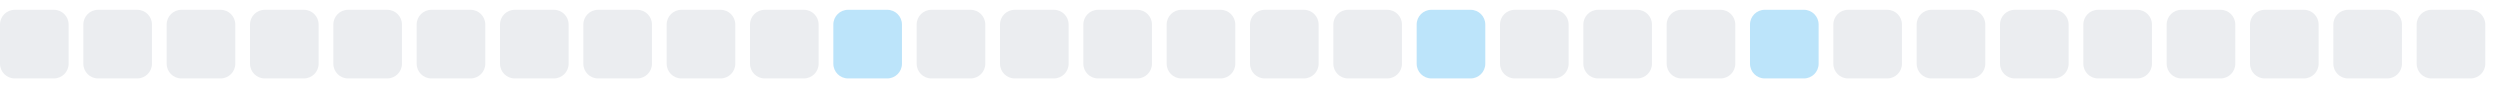
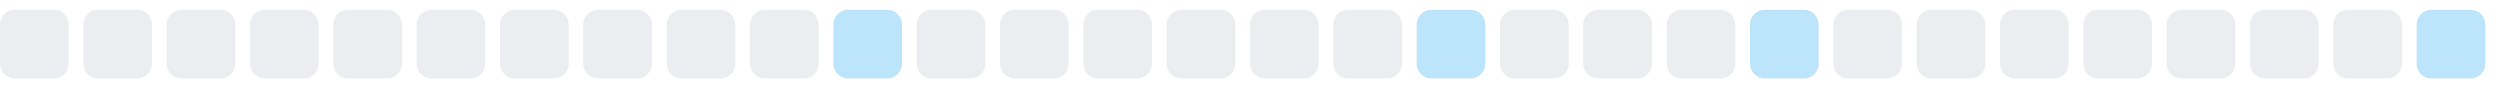
<svg xmlns="http://www.w3.org/2000/svg" width="255" height="9">
  <style>
        .level0 { fill: #ebedf0; }
        .level1 { fill: #bce4fa; }
        .level2 { fill: #75c7f7; }
        .level3 { fill: #30a9f2; }
        .level4 { fill: #008ee6; }
        @media (prefers-color-scheme: dark) {
          .level0 { fill: #161b22; }
          .level1 { fill: #0b3b5c; }
          .level2 { fill: #0a6299; }
          .level3 { fill: #008ee6; }
          .level4 { fill: #5bc4ff; }
        }
      </style>
  <rect x="0.0" y="1" width="7" height="7" rx="1.5" ry="1.5" class="level0" />
  <rect x="8.5" y="1" width="7" height="7" rx="1.5" ry="1.5" class="level0" />
  <rect x="17.0" y="1" width="7" height="7" rx="1.5" ry="1.5" class="level0" />
  <rect x="25.5" y="1" width="7" height="7" rx="1.5" ry="1.5" class="level0" />
  <rect x="34.0" y="1" width="7" height="7" rx="1.5" ry="1.5" class="level0" />
  <rect x="42.5" y="1" width="7" height="7" rx="1.5" ry="1.5" class="level0" />
  <rect x="51.0" y="1" width="7" height="7" rx="1.5" ry="1.5" class="level0" />
  <rect x="59.5" y="1" width="7" height="7" rx="1.5" ry="1.5" class="level0" />
  <rect x="68.0" y="1" width="7" height="7" rx="1.5" ry="1.5" class="level0" />
  <rect x="76.5" y="1" width="7" height="7" rx="1.5" ry="1.5" class="level0" />
  <rect x="85.0" y="1" width="7" height="7" rx="1.5" ry="1.5" class="level1" />
  <rect x="93.5" y="1" width="7" height="7" rx="1.5" ry="1.5" class="level0" />
  <rect x="102.0" y="1" width="7" height="7" rx="1.5" ry="1.5" class="level0" />
  <rect x="110.5" y="1" width="7" height="7" rx="1.5" ry="1.5" class="level0" />
  <rect x="119.0" y="1" width="7" height="7" rx="1.5" ry="1.5" class="level0" />
  <rect x="127.5" y="1" width="7" height="7" rx="1.5" ry="1.5" class="level0" />
  <rect x="136.0" y="1" width="7" height="7" rx="1.5" ry="1.5" class="level0" />
  <rect x="144.5" y="1" width="7" height="7" rx="1.5" ry="1.5" class="level1" />
  <rect x="153.0" y="1" width="7" height="7" rx="1.5" ry="1.5" class="level0" />
  <rect x="161.5" y="1" width="7" height="7" rx="1.5" ry="1.5" class="level0" />
  <rect x="170.0" y="1" width="7" height="7" rx="1.5" ry="1.5" class="level0" />
  <rect x="178.5" y="1" width="7" height="7" rx="1.5" ry="1.5" class="level1" />
  <rect x="187.0" y="1" width="7" height="7" rx="1.5" ry="1.5" class="level0" />
  <rect x="195.5" y="1" width="7" height="7" rx="1.5" ry="1.5" class="level0" />
  <rect x="204.0" y="1" width="7" height="7" rx="1.5" ry="1.5" class="level0" />
  <rect x="212.5" y="1" width="7" height="7" rx="1.5" ry="1.5" class="level0" />
  <rect x="221.0" y="1" width="7" height="7" rx="1.5" ry="1.5" class="level0" />
  <rect x="229.5" y="1" width="7" height="7" rx="1.5" ry="1.5" class="level0" />
  <rect x="238.0" y="1" width="7" height="7" rx="1.5" ry="1.5" class="level0" />
-   <rect x="246.5" y="1" width="7" height="7" rx="1.5" ry="1.5" class="level0" />
+   <rect x="246.5" y="1" width="7" height="7" rx="1.5" ry="1.5" class="level1" />
</svg>
